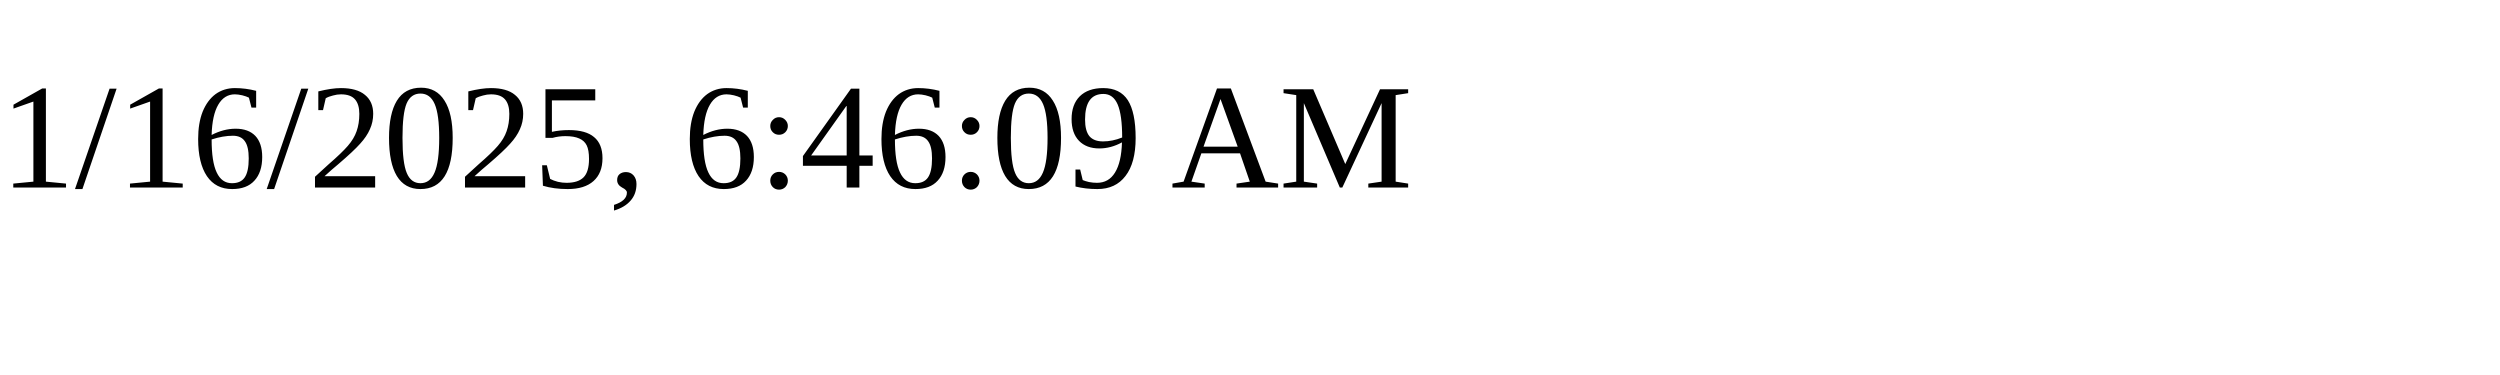
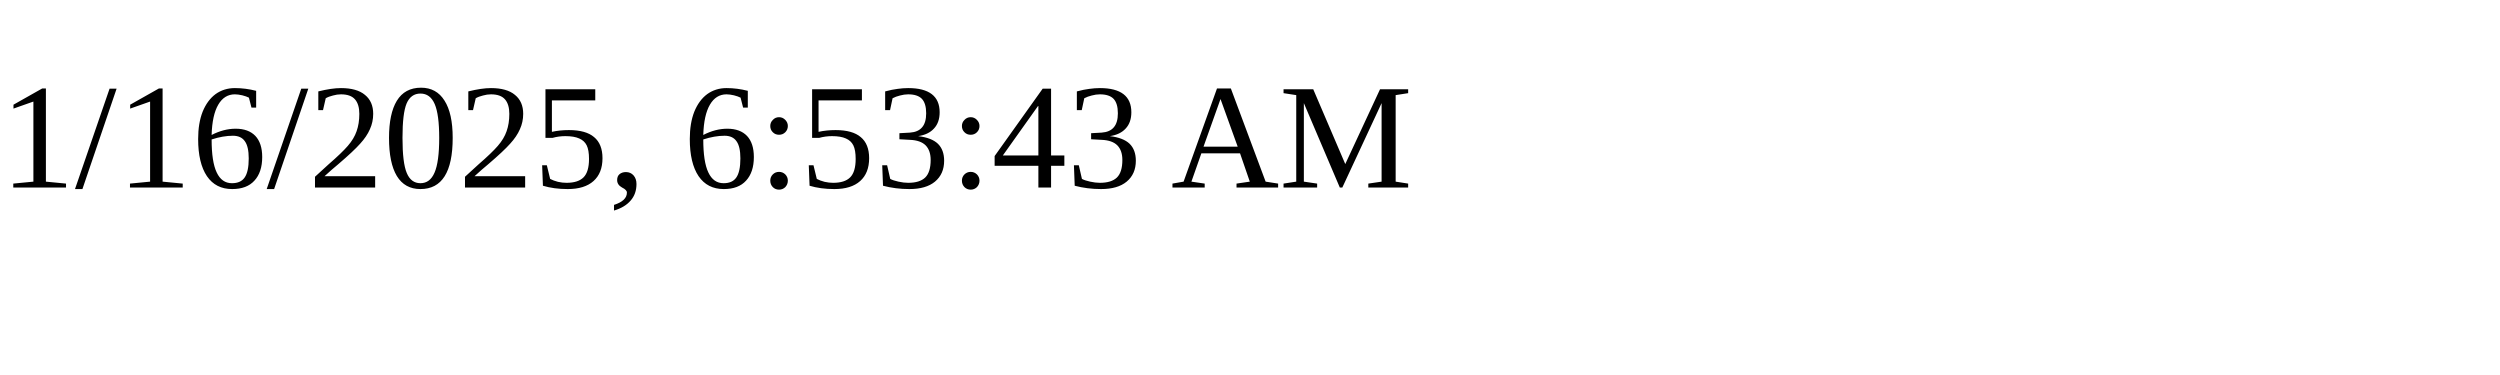
<svg xmlns="http://www.w3.org/2000/svg" height="30" width="200">
-   <text x="0" y="15">1/16/2025, 6:46:09 AM</text>
+   <text x="0" y="15">1/16/2025, 6:53:43 AM</text>
</svg>
